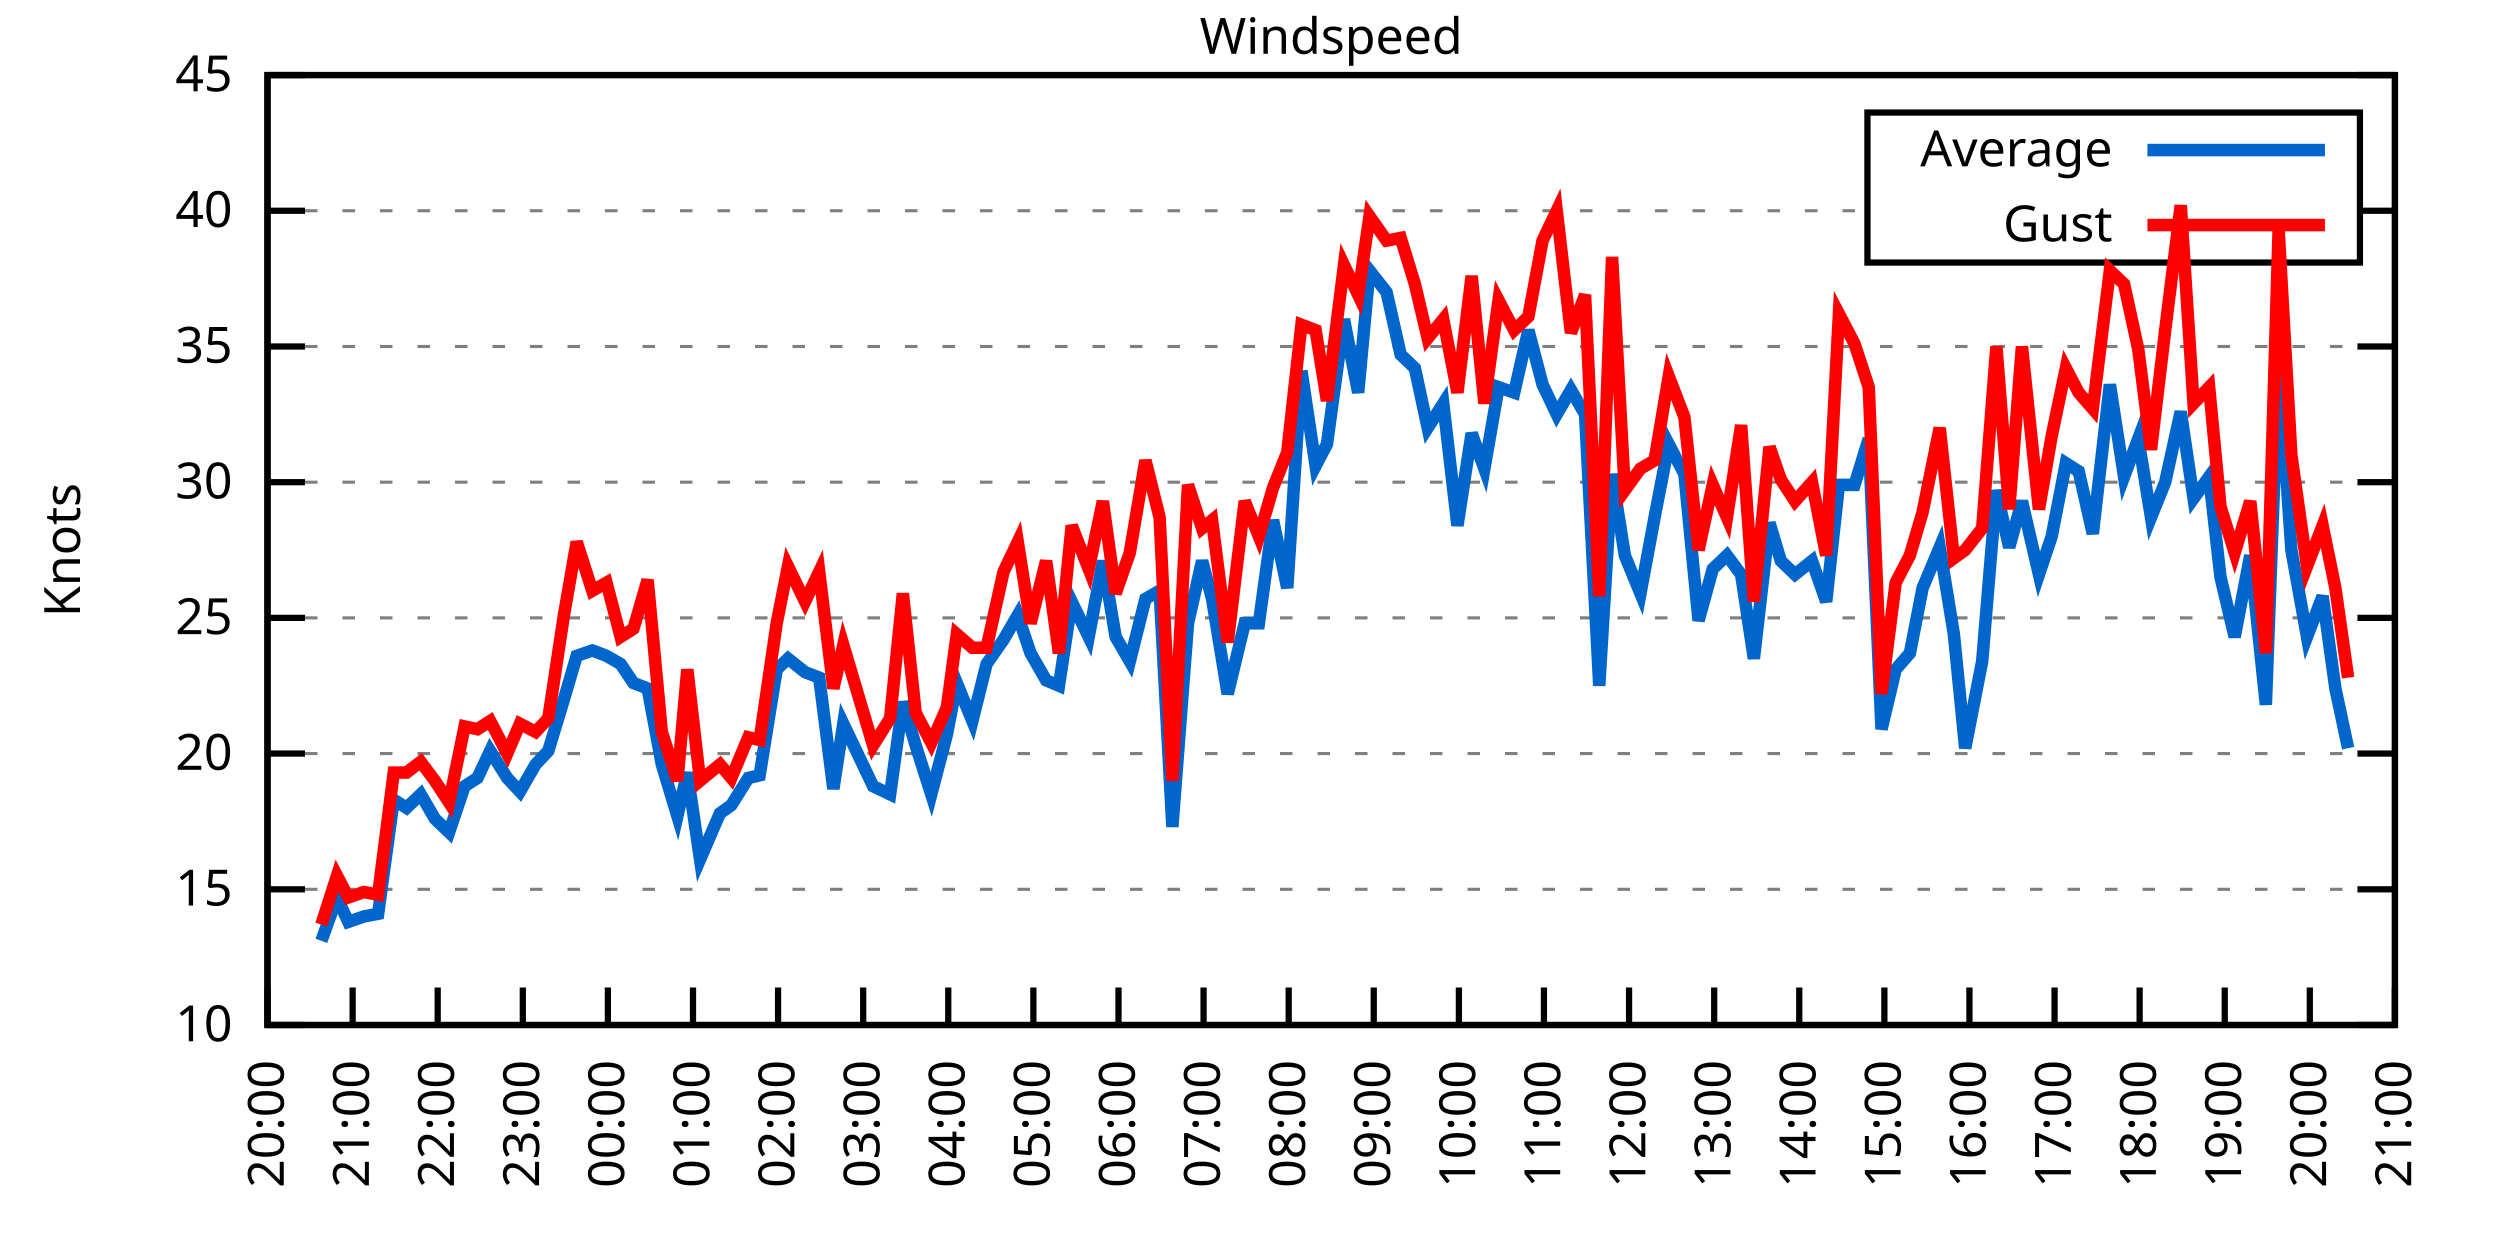
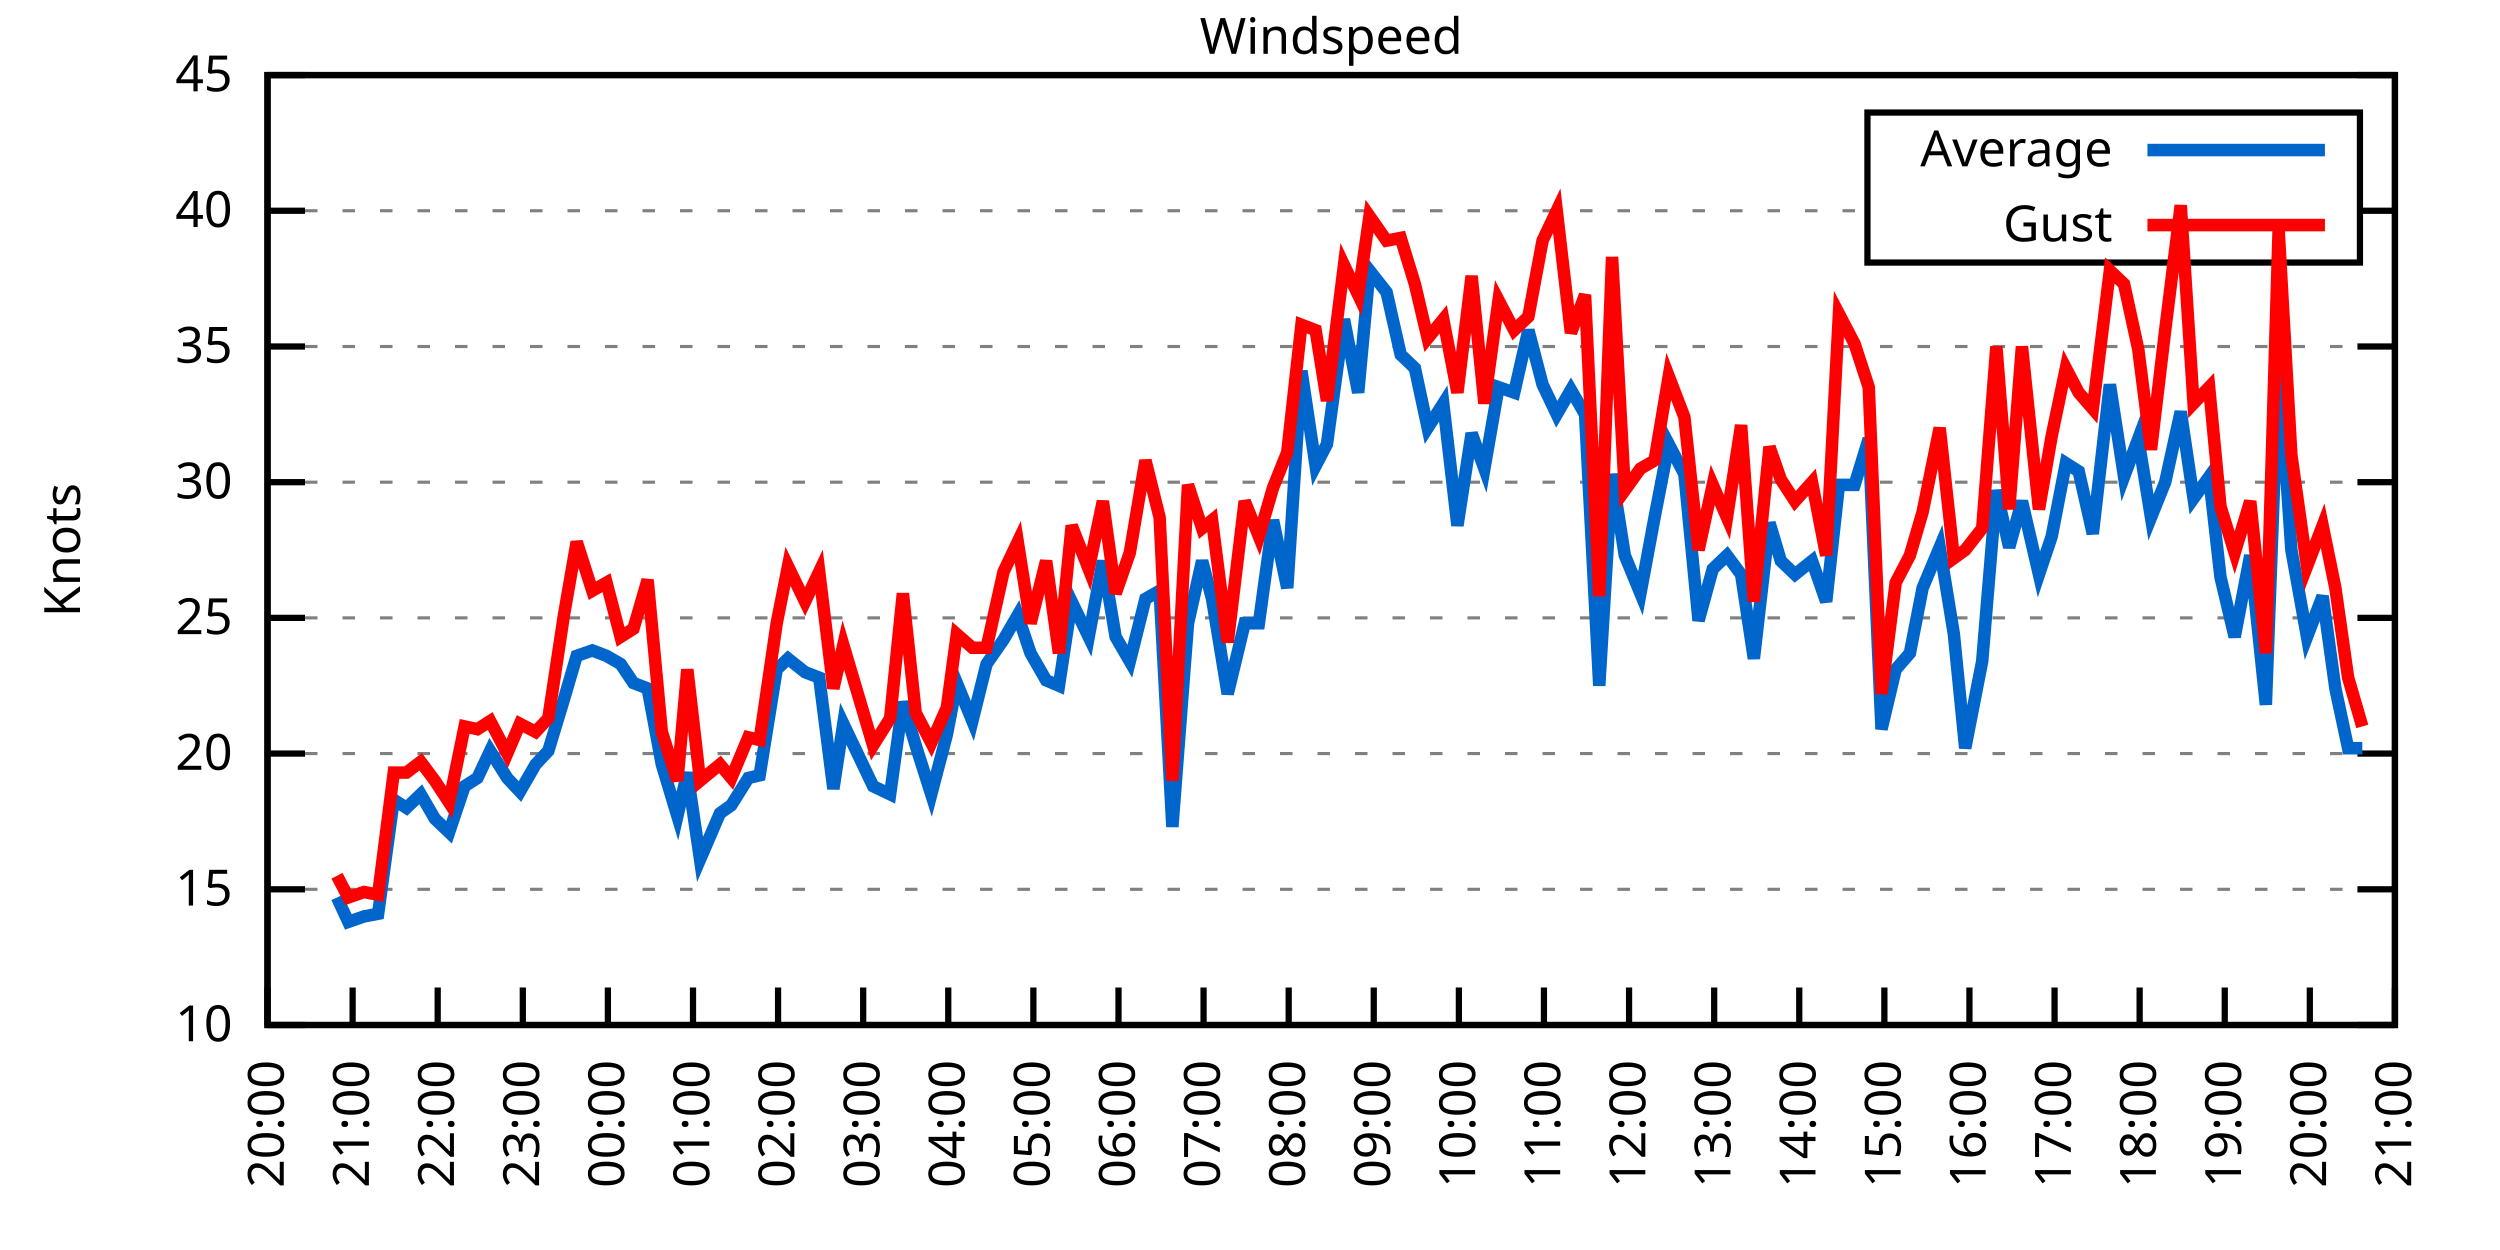
<svg xmlns="http://www.w3.org/2000/svg" xmlns:xlink="http://www.w3.org/1999/xlink" width="400" height="200" viewBox="0 0 400 200">
  <g id="gnuplot_canvas">
    <rect x="0" y="0" width="400" height="200" fill="none" />
    <defs>
      <circle id="gpDot" r="0.5" stroke-width="0.5" stroke="currentColor" />
      <path id="gpPt0" stroke-width="0.333" stroke="currentColor" d="M-1,0 h2 M0,-1 v2" />
      <path id="gpPt1" stroke-width="0.333" stroke="currentColor" d="M-1,-1 L1,1 M1,-1 L-1,1" />
      <path id="gpPt2" stroke-width="0.333" stroke="currentColor" d="M-1,0 L1,0 M0,-1 L0,1 M-1,-1 L1,1 M-1,1 L1,-1" />
      <rect id="gpPt3" stroke-width="0.333" stroke="currentColor" x="-1" y="-1" width="2" height="2" />
      <rect id="gpPt4" stroke-width="0.333" stroke="currentColor" fill="currentColor" x="-1" y="-1" width="2" height="2" />
      <circle id="gpPt5" stroke-width="0.333" stroke="currentColor" cx="0" cy="0" r="1" />
      <use xlink:href="#gpPt5" id="gpPt6" fill="currentColor" stroke="none" />
      <path id="gpPt7" stroke-width="0.333" stroke="currentColor" d="M0,-1.33 L-1.33,0.67 L1.33,0.67 z" />
      <use xlink:href="#gpPt7" id="gpPt8" fill="currentColor" stroke="none" />
      <use xlink:href="#gpPt7" id="gpPt9" stroke="currentColor" transform="rotate(180)" />
      <use xlink:href="#gpPt9" id="gpPt10" fill="currentColor" stroke="none" />
      <use xlink:href="#gpPt3" id="gpPt11" stroke="currentColor" transform="rotate(45)" />
      <use xlink:href="#gpPt11" id="gpPt12" fill="currentColor" stroke="none" />
      <path id="gpPt13" stroke-width="0.333" stroke="currentColor" d="M0,1.330 L1.265,0.411 L0.782,-1.067 L-0.782,-1.076 L-1.265,0.411 z" />
      <use xlink:href="#gpPt13" id="gpPt14" fill="currentColor" stroke="none" />
      <filter id="textbox" filterUnits="objectBoundingBox" x="0" y="0" height="1" width="1">
        <feFlood flood-color="white" flood-opacity="1" result="bgnd" />
        <feComposite in="SourceGraphic" in2="bgnd" operator="atop" />
      </filter>
      <filter id="greybox" filterUnits="objectBoundingBox" x="0" y="0" height="1" width="1">
        <feFlood flood-color="lightgrey" flood-opacity="1" result="grey" />
        <feComposite in="SourceGraphic" in2="grey" operator="atop" />
      </filter>
    </defs>
    <g fill="none" color="white" stroke="currentColor" stroke-width="1.00" stroke-linecap="butt" stroke-linejoin="miter">
</g>
    <g fill="none" color="black" stroke="currentColor" stroke-width="1.00" stroke-linecap="butt" stroke-linejoin="miter">
      <g stroke="none" shape-rendering="crispEdges">
        <polygon fill="rgb(255, 255, 255)" points="42.80,164.00 383.18,164.00 383.18,12.02 42.80,12.02 " />
      </g>
    </g>
    <g fill="none" color="black" stroke="currentColor" stroke-width="1.00" stroke-linecap="butt" stroke-linejoin="miter">
</g>
    <g fill="none" color="black" stroke="black" stroke-width="0.50" stroke-linecap="butt" stroke-linejoin="miter">
</g>
    <g fill="none" color="gray" stroke="currentColor" stroke-width="0.50" stroke-linecap="butt" stroke-linejoin="miter">
      <path stroke="gray" stroke-dasharray="2,4" class="gridline" d="M42.80,164.00 L383.19,164.00  " />
    </g>
    <g fill="none" color="gray" stroke="gray" stroke-width="1.00" stroke-linecap="butt" stroke-linejoin="miter">
</g>
    <g fill="none" color="black" stroke="currentColor" stroke-width="1.00" stroke-linecap="butt" stroke-linejoin="miter">
      <path stroke="black" d="M42.80,164.00 L48.80,164.00 M383.19,164.00 L377.19,164.00  " />
      <g transform="translate(37.20,166.60)" stroke="none" fill="black" font-family="Sans" font-size="8.00" text-anchor="end">
        <text>
          <tspan font-family="Sans"> 10</tspan>
        </text>
      </g>
    </g>
    <g fill="none" color="black" stroke="currentColor" stroke-width="1.00" stroke-linecap="butt" stroke-linejoin="miter">
</g>
    <g fill="none" color="black" stroke="black" stroke-width="0.50" stroke-linecap="butt" stroke-linejoin="miter">
</g>
    <g fill="none" color="gray" stroke="currentColor" stroke-width="0.50" stroke-linecap="butt" stroke-linejoin="miter">
      <path stroke="gray" stroke-dasharray="2,4" class="gridline" d="M42.80,142.29 L383.19,142.29  " />
    </g>
    <g fill="none" color="gray" stroke="gray" stroke-width="1.00" stroke-linecap="butt" stroke-linejoin="miter">
</g>
    <g fill="none" color="black" stroke="currentColor" stroke-width="1.00" stroke-linecap="butt" stroke-linejoin="miter">
      <path stroke="black" d="M42.80,142.29 L48.80,142.29 M383.19,142.29 L377.19,142.29  " />
      <g transform="translate(37.20,144.89)" stroke="none" fill="black" font-family="Sans" font-size="8.00" text-anchor="end">
        <text>
          <tspan font-family="Sans"> 15</tspan>
        </text>
      </g>
    </g>
    <g fill="none" color="black" stroke="currentColor" stroke-width="1.00" stroke-linecap="butt" stroke-linejoin="miter">
</g>
    <g fill="none" color="black" stroke="black" stroke-width="0.50" stroke-linecap="butt" stroke-linejoin="miter">
</g>
    <g fill="none" color="gray" stroke="currentColor" stroke-width="0.50" stroke-linecap="butt" stroke-linejoin="miter">
      <path stroke="gray" stroke-dasharray="2,4" class="gridline" d="M42.80,120.57 L383.19,120.57  " />
    </g>
    <g fill="none" color="gray" stroke="gray" stroke-width="1.00" stroke-linecap="butt" stroke-linejoin="miter">
</g>
    <g fill="none" color="black" stroke="currentColor" stroke-width="1.00" stroke-linecap="butt" stroke-linejoin="miter">
      <path stroke="black" d="M42.80,120.57 L48.80,120.57 M383.19,120.57 L377.19,120.57  " />
      <g transform="translate(37.20,123.17)" stroke="none" fill="black" font-family="Sans" font-size="8.00" text-anchor="end">
        <text>
          <tspan font-family="Sans"> 20</tspan>
        </text>
      </g>
    </g>
    <g fill="none" color="black" stroke="currentColor" stroke-width="1.00" stroke-linecap="butt" stroke-linejoin="miter">
</g>
    <g fill="none" color="black" stroke="black" stroke-width="0.50" stroke-linecap="butt" stroke-linejoin="miter">
</g>
    <g fill="none" color="gray" stroke="currentColor" stroke-width="0.50" stroke-linecap="butt" stroke-linejoin="miter">
      <path stroke="gray" stroke-dasharray="2,4" class="gridline" d="M42.80,98.86 L383.19,98.86  " />
    </g>
    <g fill="none" color="gray" stroke="gray" stroke-width="1.00" stroke-linecap="butt" stroke-linejoin="miter">
</g>
    <g fill="none" color="black" stroke="currentColor" stroke-width="1.00" stroke-linecap="butt" stroke-linejoin="miter">
      <path stroke="black" d="M42.80,98.86 L48.80,98.86 M383.19,98.86 L377.19,98.86  " />
      <g transform="translate(37.20,101.46)" stroke="none" fill="black" font-family="Sans" font-size="8.00" text-anchor="end">
        <text>
          <tspan font-family="Sans"> 25</tspan>
        </text>
      </g>
    </g>
    <g fill="none" color="black" stroke="currentColor" stroke-width="1.00" stroke-linecap="butt" stroke-linejoin="miter">
</g>
    <g fill="none" color="black" stroke="black" stroke-width="0.50" stroke-linecap="butt" stroke-linejoin="miter">
</g>
    <g fill="none" color="gray" stroke="currentColor" stroke-width="0.50" stroke-linecap="butt" stroke-linejoin="miter">
      <path stroke="gray" stroke-dasharray="2,4" class="gridline" d="M42.80,77.15 L383.19,77.15  " />
    </g>
    <g fill="none" color="gray" stroke="gray" stroke-width="1.00" stroke-linecap="butt" stroke-linejoin="miter">
</g>
    <g fill="none" color="black" stroke="currentColor" stroke-width="1.00" stroke-linecap="butt" stroke-linejoin="miter">
      <path stroke="black" d="M42.80,77.15 L48.80,77.15 M383.19,77.15 L377.19,77.15  " />
      <g transform="translate(37.20,79.75)" stroke="none" fill="black" font-family="Sans" font-size="8.00" text-anchor="end">
        <text>
          <tspan font-family="Sans"> 30</tspan>
        </text>
      </g>
    </g>
    <g fill="none" color="black" stroke="currentColor" stroke-width="1.00" stroke-linecap="butt" stroke-linejoin="miter">
</g>
    <g fill="none" color="black" stroke="black" stroke-width="0.50" stroke-linecap="butt" stroke-linejoin="miter">
</g>
    <g fill="none" color="gray" stroke="currentColor" stroke-width="0.50" stroke-linecap="butt" stroke-linejoin="miter">
      <path stroke="gray" stroke-dasharray="2,4" class="gridline" d="M42.80,55.44 L383.19,55.44  " />
    </g>
    <g fill="none" color="gray" stroke="gray" stroke-width="1.00" stroke-linecap="butt" stroke-linejoin="miter">
</g>
    <g fill="none" color="black" stroke="currentColor" stroke-width="1.00" stroke-linecap="butt" stroke-linejoin="miter">
      <path stroke="black" d="M42.80,55.44 L48.80,55.44 M383.19,55.44 L377.19,55.44  " />
      <g transform="translate(37.20,58.04)" stroke="none" fill="black" font-family="Sans" font-size="8.00" text-anchor="end">
        <text>
          <tspan font-family="Sans"> 35</tspan>
        </text>
      </g>
    </g>
    <g fill="none" color="black" stroke="currentColor" stroke-width="1.00" stroke-linecap="butt" stroke-linejoin="miter">
</g>
    <g fill="none" color="black" stroke="black" stroke-width="0.50" stroke-linecap="butt" stroke-linejoin="miter">
</g>
    <g fill="none" color="gray" stroke="currentColor" stroke-width="0.50" stroke-linecap="butt" stroke-linejoin="miter">
      <path stroke="gray" stroke-dasharray="2,4" class="gridline" d="M42.80,33.72 L298.79,33.72 M377.59,33.72 L383.19,33.72  " />
    </g>
    <g fill="none" color="gray" stroke="gray" stroke-width="1.00" stroke-linecap="butt" stroke-linejoin="miter">
</g>
    <g fill="none" color="black" stroke="currentColor" stroke-width="1.00" stroke-linecap="butt" stroke-linejoin="miter">
      <path stroke="black" d="M42.80,33.72 L48.80,33.72 M383.19,33.72 L377.19,33.72  " />
      <g transform="translate(37.20,36.32)" stroke="none" fill="black" font-family="Sans" font-size="8.00" text-anchor="end">
        <text>
          <tspan font-family="Sans"> 40</tspan>
        </text>
      </g>
    </g>
    <g fill="none" color="black" stroke="currentColor" stroke-width="1.00" stroke-linecap="butt" stroke-linejoin="miter">
</g>
    <g fill="none" color="black" stroke="black" stroke-width="0.50" stroke-linecap="butt" stroke-linejoin="miter">
</g>
    <g fill="none" color="gray" stroke="currentColor" stroke-width="0.50" stroke-linecap="butt" stroke-linejoin="miter">
      <path stroke="gray" stroke-dasharray="2,4" class="gridline" d="M42.80,12.01 L383.19,12.01  " />
    </g>
    <g fill="none" color="gray" stroke="gray" stroke-width="1.00" stroke-linecap="butt" stroke-linejoin="miter">
</g>
    <g fill="none" color="black" stroke="currentColor" stroke-width="1.00" stroke-linecap="butt" stroke-linejoin="miter">
      <path stroke="black" d="M42.80,12.01 L48.80,12.01 M383.19,12.01 L377.19,12.01  " />
      <g transform="translate(37.20,14.61)" stroke="none" fill="black" font-family="Sans" font-size="8.00" text-anchor="end">
        <text>
          <tspan font-family="Sans"> 45</tspan>
        </text>
      </g>
    </g>
    <g fill="none" color="black" stroke="currentColor" stroke-width="1.00" stroke-linecap="butt" stroke-linejoin="miter">
      <path stroke="black" d="M42.80,164.00 L42.80,158.00  " />
      <g transform="translate(45.40,169.60) rotate(270.00)" stroke="none" fill="black" font-family="Sans" font-size="8.00" text-anchor="end">
        <text>
          <tspan font-family="Sans">20:00</tspan>
        </text>
      </g>
    </g>
    <g fill="none" color="black" stroke="currentColor" stroke-width="1.00" stroke-linecap="butt" stroke-linejoin="miter">
      <path stroke="black" d="M56.42,164.00 L56.42,158.00  " />
      <g transform="translate(59.02,169.60) rotate(270.00)" stroke="none" fill="black" font-family="Sans" font-size="8.00" text-anchor="end">
        <text>
          <tspan font-family="Sans">21:00</tspan>
        </text>
      </g>
    </g>
    <g fill="none" color="black" stroke="currentColor" stroke-width="1.00" stroke-linecap="butt" stroke-linejoin="miter">
      <path stroke="black" d="M70.03,164.00 L70.03,158.00  " />
      <g transform="translate(72.63,169.60) rotate(270.00)" stroke="none" fill="black" font-family="Sans" font-size="8.00" text-anchor="end">
        <text>
          <tspan font-family="Sans">22:00</tspan>
        </text>
      </g>
    </g>
    <g fill="none" color="black" stroke="currentColor" stroke-width="1.00" stroke-linecap="butt" stroke-linejoin="miter">
      <path stroke="black" d="M83.65,164.00 L83.65,158.00  " />
      <g transform="translate(86.25,169.60) rotate(270.00)" stroke="none" fill="black" font-family="Sans" font-size="8.00" text-anchor="end">
        <text>
          <tspan font-family="Sans">23:00</tspan>
        </text>
      </g>
    </g>
    <g fill="none" color="black" stroke="currentColor" stroke-width="1.00" stroke-linecap="butt" stroke-linejoin="miter">
      <path stroke="black" d="M97.26,164.00 L97.26,158.00  " />
      <g transform="translate(99.86,169.60) rotate(270.00)" stroke="none" fill="black" font-family="Sans" font-size="8.00" text-anchor="end">
        <text>
          <tspan font-family="Sans">00:00</tspan>
        </text>
      </g>
    </g>
    <g fill="none" color="black" stroke="currentColor" stroke-width="1.00" stroke-linecap="butt" stroke-linejoin="miter">
      <path stroke="black" d="M110.88,164.00 L110.88,158.00  " />
      <g transform="translate(113.48,169.60) rotate(270.00)" stroke="none" fill="black" font-family="Sans" font-size="8.00" text-anchor="end">
        <text>
          <tspan font-family="Sans">01:00</tspan>
        </text>
      </g>
    </g>
    <g fill="none" color="black" stroke="currentColor" stroke-width="1.00" stroke-linecap="butt" stroke-linejoin="miter">
      <path stroke="black" d="M124.49,164.00 L124.49,158.00  " />
      <g transform="translate(127.09,169.60) rotate(270.00)" stroke="none" fill="black" font-family="Sans" font-size="8.00" text-anchor="end">
        <text>
          <tspan font-family="Sans">02:00</tspan>
        </text>
      </g>
    </g>
    <g fill="none" color="black" stroke="currentColor" stroke-width="1.00" stroke-linecap="butt" stroke-linejoin="miter">
      <path stroke="black" d="M138.11,164.00 L138.11,158.00  " />
      <g transform="translate(140.71,169.60) rotate(270.00)" stroke="none" fill="black" font-family="Sans" font-size="8.00" text-anchor="end">
        <text>
          <tspan font-family="Sans">03:00</tspan>
        </text>
      </g>
    </g>
    <g fill="none" color="black" stroke="currentColor" stroke-width="1.00" stroke-linecap="butt" stroke-linejoin="miter">
      <path stroke="black" d="M151.72,164.00 L151.72,158.00  " />
      <g transform="translate(154.32,169.60) rotate(270.00)" stroke="none" fill="black" font-family="Sans" font-size="8.00" text-anchor="end">
        <text>
          <tspan font-family="Sans">04:00</tspan>
        </text>
      </g>
    </g>
    <g fill="none" color="black" stroke="currentColor" stroke-width="1.00" stroke-linecap="butt" stroke-linejoin="miter">
      <path stroke="black" d="M165.34,164.00 L165.34,158.00  " />
      <g transform="translate(167.94,169.60) rotate(270.00)" stroke="none" fill="black" font-family="Sans" font-size="8.00" text-anchor="end">
        <text>
          <tspan font-family="Sans">05:00</tspan>
        </text>
      </g>
    </g>
    <g fill="none" color="black" stroke="currentColor" stroke-width="1.00" stroke-linecap="butt" stroke-linejoin="miter">
      <path stroke="black" d="M178.96,164.00 L178.96,158.00  " />
      <g transform="translate(181.56,169.60) rotate(270.00)" stroke="none" fill="black" font-family="Sans" font-size="8.00" text-anchor="end">
        <text>
          <tspan font-family="Sans">06:00</tspan>
        </text>
      </g>
    </g>
    <g fill="none" color="black" stroke="currentColor" stroke-width="1.00" stroke-linecap="butt" stroke-linejoin="miter">
      <path stroke="black" d="M192.57,164.00 L192.57,158.00  " />
      <g transform="translate(195.17,169.60) rotate(270.00)" stroke="none" fill="black" font-family="Sans" font-size="8.00" text-anchor="end">
        <text>
          <tspan font-family="Sans">07:00</tspan>
        </text>
      </g>
    </g>
    <g fill="none" color="black" stroke="currentColor" stroke-width="1.00" stroke-linecap="butt" stroke-linejoin="miter">
      <path stroke="black" d="M206.19,164.00 L206.19,158.00  " />
      <g transform="translate(208.79,169.60) rotate(270.00)" stroke="none" fill="black" font-family="Sans" font-size="8.00" text-anchor="end">
        <text>
          <tspan font-family="Sans">08:00</tspan>
        </text>
      </g>
    </g>
    <g fill="none" color="black" stroke="currentColor" stroke-width="1.00" stroke-linecap="butt" stroke-linejoin="miter">
      <path stroke="black" d="M219.80,164.00 L219.80,158.00  " />
      <g transform="translate(222.40,169.60) rotate(270.00)" stroke="none" fill="black" font-family="Sans" font-size="8.00" text-anchor="end">
        <text>
          <tspan font-family="Sans">09:00</tspan>
        </text>
      </g>
    </g>
    <g fill="none" color="black" stroke="currentColor" stroke-width="1.00" stroke-linecap="butt" stroke-linejoin="miter">
      <path stroke="black" d="M233.42,164.00 L233.42,158.00  " />
      <g transform="translate(236.02,169.60) rotate(270.00)" stroke="none" fill="black" font-family="Sans" font-size="8.00" text-anchor="end">
        <text>
          <tspan font-family="Sans">10:00</tspan>
        </text>
      </g>
    </g>
    <g fill="none" color="black" stroke="currentColor" stroke-width="1.00" stroke-linecap="butt" stroke-linejoin="miter">
      <path stroke="black" d="M247.03,164.00 L247.03,158.00  " />
      <g transform="translate(249.63,169.60) rotate(270.00)" stroke="none" fill="black" font-family="Sans" font-size="8.00" text-anchor="end">
        <text>
          <tspan font-family="Sans">11:00</tspan>
        </text>
      </g>
    </g>
    <g fill="none" color="black" stroke="currentColor" stroke-width="1.00" stroke-linecap="butt" stroke-linejoin="miter">
      <path stroke="black" d="M260.65,164.00 L260.65,158.00  " />
      <g transform="translate(263.25,169.60) rotate(270.00)" stroke="none" fill="black" font-family="Sans" font-size="8.00" text-anchor="end">
        <text>
          <tspan font-family="Sans">12:00</tspan>
        </text>
      </g>
    </g>
    <g fill="none" color="black" stroke="currentColor" stroke-width="1.00" stroke-linecap="butt" stroke-linejoin="miter">
      <path stroke="black" d="M274.27,164.00 L274.27,158.00  " />
      <g transform="translate(276.87,169.60) rotate(270.00)" stroke="none" fill="black" font-family="Sans" font-size="8.00" text-anchor="end">
        <text>
          <tspan font-family="Sans">13:00</tspan>
        </text>
      </g>
    </g>
    <g fill="none" color="black" stroke="currentColor" stroke-width="1.00" stroke-linecap="butt" stroke-linejoin="miter">
      <path stroke="black" d="M287.88,164.00 L287.88,158.00  " />
      <g transform="translate(290.48,169.60) rotate(270.00)" stroke="none" fill="black" font-family="Sans" font-size="8.00" text-anchor="end">
        <text>
          <tspan font-family="Sans">14:00</tspan>
        </text>
      </g>
    </g>
    <g fill="none" color="black" stroke="currentColor" stroke-width="1.00" stroke-linecap="butt" stroke-linejoin="miter">
      <path stroke="black" d="M301.50,164.00 L301.50,158.00  " />
      <g transform="translate(304.10,169.60) rotate(270.00)" stroke="none" fill="black" font-family="Sans" font-size="8.00" text-anchor="end">
        <text>
          <tspan font-family="Sans">15:00</tspan>
        </text>
      </g>
    </g>
    <g fill="none" color="black" stroke="currentColor" stroke-width="1.00" stroke-linecap="butt" stroke-linejoin="miter">
      <path stroke="black" d="M315.11,164.00 L315.11,158.00  " />
      <g transform="translate(317.71,169.60) rotate(270.00)" stroke="none" fill="black" font-family="Sans" font-size="8.00" text-anchor="end">
        <text>
          <tspan font-family="Sans">16:00</tspan>
        </text>
      </g>
    </g>
    <g fill="none" color="black" stroke="currentColor" stroke-width="1.00" stroke-linecap="butt" stroke-linejoin="miter">
      <path stroke="black" d="M328.73,164.00 L328.73,158.00  " />
      <g transform="translate(331.33,169.60) rotate(270.00)" stroke="none" fill="black" font-family="Sans" font-size="8.00" text-anchor="end">
        <text>
          <tspan font-family="Sans">17:00</tspan>
        </text>
      </g>
    </g>
    <g fill="none" color="black" stroke="currentColor" stroke-width="1.00" stroke-linecap="butt" stroke-linejoin="miter">
      <path stroke="black" d="M342.34,164.00 L342.34,158.00  " />
      <g transform="translate(344.94,169.60) rotate(270.00)" stroke="none" fill="black" font-family="Sans" font-size="8.00" text-anchor="end">
        <text>
          <tspan font-family="Sans">18:00</tspan>
        </text>
      </g>
    </g>
    <g fill="none" color="black" stroke="currentColor" stroke-width="1.00" stroke-linecap="butt" stroke-linejoin="miter">
      <path stroke="black" d="M355.96,164.00 L355.96,158.00  " />
      <g transform="translate(358.56,169.60) rotate(270.00)" stroke="none" fill="black" font-family="Sans" font-size="8.00" text-anchor="end">
        <text>
          <tspan font-family="Sans">19:00</tspan>
        </text>
      </g>
    </g>
    <g fill="none" color="black" stroke="currentColor" stroke-width="1.00" stroke-linecap="butt" stroke-linejoin="miter">
      <path stroke="black" d="M369.57,164.00 L369.57,158.00  " />
      <g transform="translate(372.17,169.60) rotate(270.00)" stroke="none" fill="black" font-family="Sans" font-size="8.00" text-anchor="end">
        <text>
          <tspan font-family="Sans">20:00</tspan>
        </text>
      </g>
    </g>
    <g fill="none" color="black" stroke="currentColor" stroke-width="1.00" stroke-linecap="butt" stroke-linejoin="miter">
      <path stroke="black" d="M383.19,164.00 L383.19,158.00  " />
      <g transform="translate(385.79,169.60) rotate(270.00)" stroke="none" fill="black" font-family="Sans" font-size="8.00" text-anchor="end">
        <text>
          <tspan font-family="Sans">21:00</tspan>
        </text>
      </g>
    </g>
    <g fill="none" color="black" stroke="currentColor" stroke-width="1.00" stroke-linecap="butt" stroke-linejoin="miter">
</g>
    <g fill="none" color="black" stroke="currentColor" stroke-width="1.00" stroke-linecap="butt" stroke-linejoin="miter">
      <path stroke="black" d="M42.80,12.01 L42.80,164.00 L383.19,164.00 L383.19,12.01 L42.80,12.01 Z  " />
    </g>
    <g fill="none" color="black" stroke="currentColor" stroke-width="1.00" stroke-linecap="butt" stroke-linejoin="miter">
</g>
    <g fill="none" color="black" stroke="currentColor" stroke-width="1.00" stroke-linecap="butt" stroke-linejoin="miter">
      <path stroke="black" d="M298.79,42.01 L298.79,18.01 L377.59,18.01 L377.59,42.01 L298.79,42.01 Z  " />
    </g>
    <g id="Windspeed_plot_1">
      <g fill="none" color="white" stroke="black" stroke-width="2.00" stroke-linecap="butt" stroke-linejoin="miter">
</g>
      <g fill="none" color="black" stroke="currentColor" stroke-width="2.00" stroke-linecap="butt" stroke-linejoin="miter">
        <g transform="translate(337.99,26.61)" stroke="none" fill="black" font-family="Sans" font-size="8.00" text-anchor="end">
          <text>
            <tspan font-family="Sans">Average</tspan>
          </text>
        </g>
      </g>
      <g fill="none" color="black" stroke="currentColor" stroke-width="2.00" stroke-linecap="butt" stroke-linejoin="miter">
-         <path stroke="rgb(  0, 102, 204)" d="M343.59,24.01 L371.99,24.01 M51.42,150.54 L53.92,143.59 L55.73,147.50 L58.23,146.63 L60.50,146.20 L63.00,127.96   L65.04,129.26 L67.31,127.09 L69.58,131.00 L71.85,133.17 L74.34,125.79 L76.39,124.48 L78.43,120.14 L81.15,124.48   L83.19,126.65 L85.69,122.31 L87.73,120.14 L90.23,111.89 L92.27,104.94 L94.77,104.07 L97.04,104.94 L99.30,106.24   L101.35,109.28 L103.62,110.15 L105.89,122.31 L108.38,130.56 L109.97,123.61 L112.01,137.51 L115.19,130.13 L117.01,128.83   L119.73,124.48 L121.54,124.05 L124.27,107.11 L126.08,105.38 L128.81,107.55 L131.07,108.42 L133.34,126.22 L134.93,115.80   L139.70,125.79 L142.42,127.09 L144.46,112.32 L146.51,119.27 L149.00,127.09 L151.50,117.53 L153.09,109.28 L155.58,115.36   L157.85,106.24 L160.57,102.34 L162.84,98.43 L164.89,104.51 L167.38,108.85 L169.43,109.72 L171.47,96.26 L174.19,101.90   L176.46,89.74 L178.50,101.90 L180.77,105.81 L183.27,95.82 L185.54,94.52 L187.58,132.30 L190.08,99.73 L192.34,89.74   L193.93,95.82 L196.43,111.02 L199.15,99.73 L201.42,99.73 L203.69,83.23 L205.96,94.08 L208.23,59.34 L210.50,74.54   L212.31,71.07 L215.04,51.09 L217.31,62.82 L219.12,43.28 L221.85,46.75 L224.11,56.74 L226.38,58.91 L228.43,68.46   L230.92,64.56 L233.19,84.10 L235.46,69.33 L237.50,74.98 L239.77,61.95 L242.27,62.82 L244.54,52.83 L246.81,61.52   L249.08,66.29 L251.35,62.38 L253.61,66.29 L255.88,109.72 L257.93,75.85 L259.97,88.87 L262.47,94.95 L264.73,82.79   L267.00,71.07 L269.50,75.85 L271.77,99.30 L274.04,91.04 L276.31,88.87 L278.58,91.91 L280.62,105.38 L283.12,83.66   L284.93,89.74 L287.20,91.91 L289.92,89.74 L292.19,96.26 L294.23,77.58 L296.73,77.58 L299.00,70.20 L301.04,116.67   L303.31,107.11 L305.58,104.51 L307.62,94.08 L310.35,87.57 L312.62,101.47 L314.43,119.71 L317.15,105.81 L319.42,78.45   L321.47,87.57 L323.51,80.19 L326.23,91.91 L328.27,85.83 L330.54,74.11 L332.59,75.41 L334.85,85.40 L337.58,61.52   L339.85,76.28 L342.12,70.20 L344.16,82.79 L346.43,77.15 L348.92,65.86 L350.97,79.75 L353.46,76.28 L355.28,92.35   L357.55,101.90 L360.04,88.87 L362.54,112.76 L364.58,58.04 L366.62,88.00 L369.12,101.90 L371.62,95.39 L373.66,110.15   L375.70,119.71  " />
+         <path stroke="rgb(  0, 102, 204)" d="M343.59,24.01 L371.99,24.01 M53.92,143.59 L55.73,147.50 L58.23,146.63 L60.50,146.20 L63.00,127.96 L65.04,129.26   L67.31,127.09 L69.58,131.00 L71.85,133.17 L74.34,125.79 L76.39,124.48 L78.43,120.14 L81.15,124.48 L83.19,126.65   L85.69,122.31 L87.73,120.14 L90.23,111.89 L92.27,104.94 L94.77,104.07 L97.04,104.94 L99.30,106.24 L101.35,109.28   L103.62,110.15 L105.89,122.31 L108.38,130.56 L109.97,123.61 L112.01,137.51 L115.19,130.13 L117.01,128.83 L119.73,124.48   L121.54,124.05 L124.27,107.11 L126.08,105.38 L128.81,107.55 L131.07,108.42 L133.34,126.22 L134.93,115.80 L139.70,125.79   L142.42,127.09 L144.46,112.32 L146.51,119.27 L149.00,127.09 L151.50,117.53 L153.09,109.28 L155.58,115.36 L157.85,106.24   L160.57,102.34 L162.84,98.43 L164.89,104.51 L167.38,108.85 L169.43,109.72 L171.47,96.26 L174.19,101.90 L176.46,89.74   L178.50,101.90 L180.77,105.81 L183.27,95.82 L185.54,94.52 L187.58,132.30 L190.08,99.73 L192.34,89.74 L193.93,95.82   L196.43,111.02 L199.15,99.73 L201.42,99.73 L203.69,83.23 L205.96,94.08 L208.23,59.34 L210.50,74.54 L212.31,71.07   L215.04,51.09 L217.31,62.82 L219.12,43.28 L221.85,46.75 L224.11,56.74 L226.38,58.91 L228.43,68.46 L230.92,64.56   L233.19,84.10 L235.46,69.33 L237.50,74.98 L239.77,61.95 L242.27,62.82 L244.54,52.83 L246.81,61.52 L249.08,66.29   L251.35,62.38 L253.61,66.29 L255.88,109.72 L257.93,75.85 L259.97,88.87 L262.47,94.95 L264.73,82.79 L267.00,71.07   L269.50,75.85 L271.77,99.30 L274.04,91.04 L276.31,88.87 L278.58,91.91 L280.62,105.38 L283.12,83.66 L284.93,89.74   L287.20,91.91 L289.92,89.74 L292.19,96.26 L294.23,77.58 L296.73,77.58 L299.00,70.20 L301.04,116.67 L303.31,107.11   L305.58,104.51 L307.62,94.08 L310.35,87.57 L312.62,101.47 L314.43,119.71 L317.15,105.81 L319.42,78.45 L321.47,87.57   L323.51,80.19 L326.23,91.91 L328.27,85.83 L330.54,74.11 L332.59,75.41 L334.85,85.40 L337.58,61.52 L339.85,76.28   L342.12,70.20 L344.16,82.79 L346.43,77.15 L348.92,65.86 L350.97,79.75 L353.46,76.28 L355.28,92.35 L357.55,101.90   L360.04,88.87 L362.54,112.76 L364.58,58.04 L366.62,88.00 L369.12,101.90 L371.62,95.39 L373.66,110.15 L375.70,119.71   L377.97,119.71  " />
      </g>
    </g>
    <g id="Windspeed_plot_2">
      <g fill="none" color="black" stroke="currentColor" stroke-width="2.00" stroke-linecap="butt" stroke-linejoin="miter">
        <g transform="translate(337.99,38.61)" stroke="none" fill="black" font-family="Sans" font-size="8.00" text-anchor="end">
          <text>
            <tspan font-family="Sans">Gust</tspan>
          </text>
        </g>
      </g>
      <g fill="none" color="black" stroke="currentColor" stroke-width="2.00" stroke-linecap="butt" stroke-linejoin="miter">
-         <path stroke="rgb(255,   0,   0)" d="M343.59,36.01 L371.99,36.01 M51.42,147.93 L53.92,140.12 L55.73,143.59 L58.23,142.72 L60.50,143.16 L63.00,123.61   L65.04,123.61 L67.31,121.88 L69.58,124.92 L71.85,128.39 L74.34,116.23 L76.39,116.67 L78.43,115.36 L81.15,120.57   L83.19,115.80 L85.69,117.10 L87.73,114.93 L90.23,98.43 L92.27,86.70 L94.77,94.52 L97.04,93.22 L99.30,101.90   L101.35,100.60 L103.62,92.78 L105.89,117.10 L108.38,124.92 L109.97,107.11 L112.01,124.92 L115.19,122.31 L117.01,124.48   L119.73,117.97 L121.54,118.40 L124.27,99.73 L126.08,90.61 L128.81,96.26 L131.07,91.48 L133.34,110.15 L134.93,103.20   L139.70,119.27 L142.42,114.93 L144.46,94.95 L146.51,114.06 L149.00,118.84 L151.50,113.19 L153.09,101.47 L155.58,103.64   L157.85,103.64 L160.57,91.48 L162.84,86.70 L164.89,99.73 L167.38,89.74 L169.43,104.51 L171.47,84.10 L174.19,91.04   L176.46,80.19 L178.50,94.95 L180.77,88.44 L183.27,73.67 L185.54,82.79 L187.58,124.92 L190.08,77.58 L192.34,84.53   L193.93,83.23 L196.43,102.77 L199.15,80.19 L201.42,85.83 L203.69,78.02 L205.96,72.37 L208.23,51.96 L210.50,52.83   L212.31,64.12 L215.04,42.41 L217.31,47.18 L219.12,34.59 L221.85,38.50 L224.11,38.07 L226.38,45.45 L228.43,54.13   L230.92,51.09 L233.19,62.82 L235.46,44.15 L237.50,64.56 L239.77,48.05 L242.27,52.83 L244.54,50.66 L246.81,38.50   L249.08,33.72 L251.35,53.26 L253.61,47.18 L255.88,95.39 L257.93,41.11 L259.97,78.45 L262.47,74.98 L264.73,73.67   L267.00,60.21 L269.50,66.73 L271.77,88.00 L274.04,77.58 L276.31,82.79 L278.58,68.03 L280.62,96.26 L283.12,71.50   L284.93,76.71 L287.20,80.19 L289.92,77.15 L292.19,88.87 L294.23,50.22 L296.73,55.00 L299.00,61.95 L301.04,111.02   L303.31,93.22 L305.58,88.87 L307.62,81.93 L310.35,68.46 L312.62,89.31 L314.43,88.00 L317.15,84.53 L319.42,55.44   L321.47,81.49 L323.51,55.44 L326.23,81.49 L328.27,69.77 L330.54,58.91 L332.59,62.82 L334.85,65.42 L337.58,43.28   L339.85,45.45 L342.12,55.87 L344.16,71.94 L346.43,52.83 L348.92,32.85 L350.97,64.56 L353.46,61.95 L355.28,81.06   L357.55,88.44 L360.04,80.19 L362.54,104.51 L364.58,36.76 L366.62,72.81 L369.12,90.61 L371.62,84.10 L373.66,94.08   L375.70,108.42  " />
+         <path stroke="rgb(255,   0,   0)" d="M343.59,36.01 L371.99,36.01 M53.92,140.12 L55.73,143.59 L58.23,142.72 L60.50,143.16 L63.00,123.61 L65.04,123.61   L67.31,121.88 L69.58,124.92 L71.85,128.39 L74.34,116.23 L76.39,116.67 L78.43,115.36 L81.15,120.57 L83.19,115.80   L85.69,117.10 L87.73,114.93 L90.23,98.43 L92.27,86.70 L94.77,94.52 L97.04,93.22 L99.30,101.90 L101.35,100.60   L103.62,92.78 L105.89,117.10 L108.38,124.92 L109.97,107.11 L112.01,124.92 L115.19,122.31 L117.01,124.48 L119.73,117.97   L121.54,118.40 L124.27,99.73 L126.08,90.61 L128.81,96.26 L131.07,91.48 L133.34,110.15 L134.93,103.20 L139.70,119.27   L142.42,114.93 L144.46,94.95 L146.51,114.06 L149.00,118.84 L151.50,113.19 L153.09,101.47 L155.58,103.64 L157.85,103.64   L160.57,91.48 L162.84,86.70 L164.89,99.73 L167.38,89.74 L169.43,104.51 L171.47,84.10 L174.19,91.04 L176.46,80.19   L178.50,94.95 L180.77,88.44 L183.27,73.67 L185.54,82.79 L187.58,124.92 L190.08,77.58 L192.34,84.53 L193.93,83.23   L196.43,102.77 L199.15,80.19 L201.42,85.83 L203.69,78.02 L205.96,72.37 L208.23,51.96 L210.50,52.83 L212.31,64.12   L215.04,42.41 L217.31,47.18 L219.12,34.59 L221.85,38.50 L224.11,38.07 L226.38,45.45 L228.43,54.13 L230.92,51.09   L233.19,62.82 L235.46,44.15 L237.50,64.56 L239.77,48.05 L242.27,52.83 L244.54,50.66 L246.81,38.50 L249.08,33.72   L251.35,53.26 L253.61,47.18 L255.88,95.39 L257.93,41.11 L259.97,78.45 L262.47,74.98 L264.73,73.67 L267.00,60.21   L269.50,66.73 L271.77,88.00 L274.04,77.58 L276.31,82.79 L278.58,68.03 L280.62,96.26 L283.12,71.50 L284.93,76.71   L287.20,80.19 L289.92,77.15 L292.19,88.87 L294.23,50.22 L296.73,55.00 L299.00,61.95 L301.04,111.02 L303.31,93.22   L305.58,88.87 L307.62,81.93 L310.35,68.46 L312.62,89.31 L314.43,88.00 L317.15,84.53 L319.42,55.44 L321.47,81.49   L323.51,55.44 L326.23,81.49 L328.27,69.77 L330.54,58.91 L332.59,62.82 L334.85,65.42 L337.58,43.28 L339.85,45.45   L342.12,55.87 L344.16,71.94 L346.43,52.83 L348.92,32.85 L350.97,64.56 L353.46,61.95 L355.28,81.06 L357.55,88.44   L360.04,80.19 L362.54,104.51 L364.58,36.76 L366.62,72.81 L369.12,90.61 L371.62,84.10 L373.66,94.08 L375.70,108.42   L377.97,116.23  " />
      </g>
    </g>
    <g fill="none" color="black" stroke="currentColor" stroke-width="2.00" stroke-linecap="butt" stroke-linejoin="miter">
</g>
    <g fill="none" color="black" stroke="black" stroke-width="1.00" stroke-linecap="butt" stroke-linejoin="miter">
</g>
    <g fill="none" color="black" stroke="currentColor" stroke-width="1.00" stroke-linecap="butt" stroke-linejoin="miter">
      <path stroke="black" d="M42.80,12.01 L42.80,164.00 L383.19,164.00 L383.19,12.01 L42.80,12.01 Z  " />
      <g transform="translate(12.80,88.01) rotate(270.00)" stroke="none" fill="black" font-family="Sans" font-size="8.00" text-anchor="middle">
        <text>
          <tspan font-family="Sans">Knots</tspan>
        </text>
      </g>
    </g>
    <g fill="none" color="black" stroke="currentColor" stroke-width="1.00" stroke-linecap="butt" stroke-linejoin="miter">
</g>
    <g fill="none" color="black" stroke="currentColor" stroke-width="1.00" stroke-linecap="butt" stroke-linejoin="miter">
      <g transform="translate(212.99,8.61)" stroke="none" fill="black" font-family="Sans" font-size="8.00" text-anchor="middle">
        <text>
          <tspan font-family="Sans">Windspeed</tspan>
        </text>
      </g>
    </g>
    <g fill="none" color="black" stroke="currentColor" stroke-width="1.00" stroke-linecap="butt" stroke-linejoin="miter">
</g>
  </g>
</svg>
